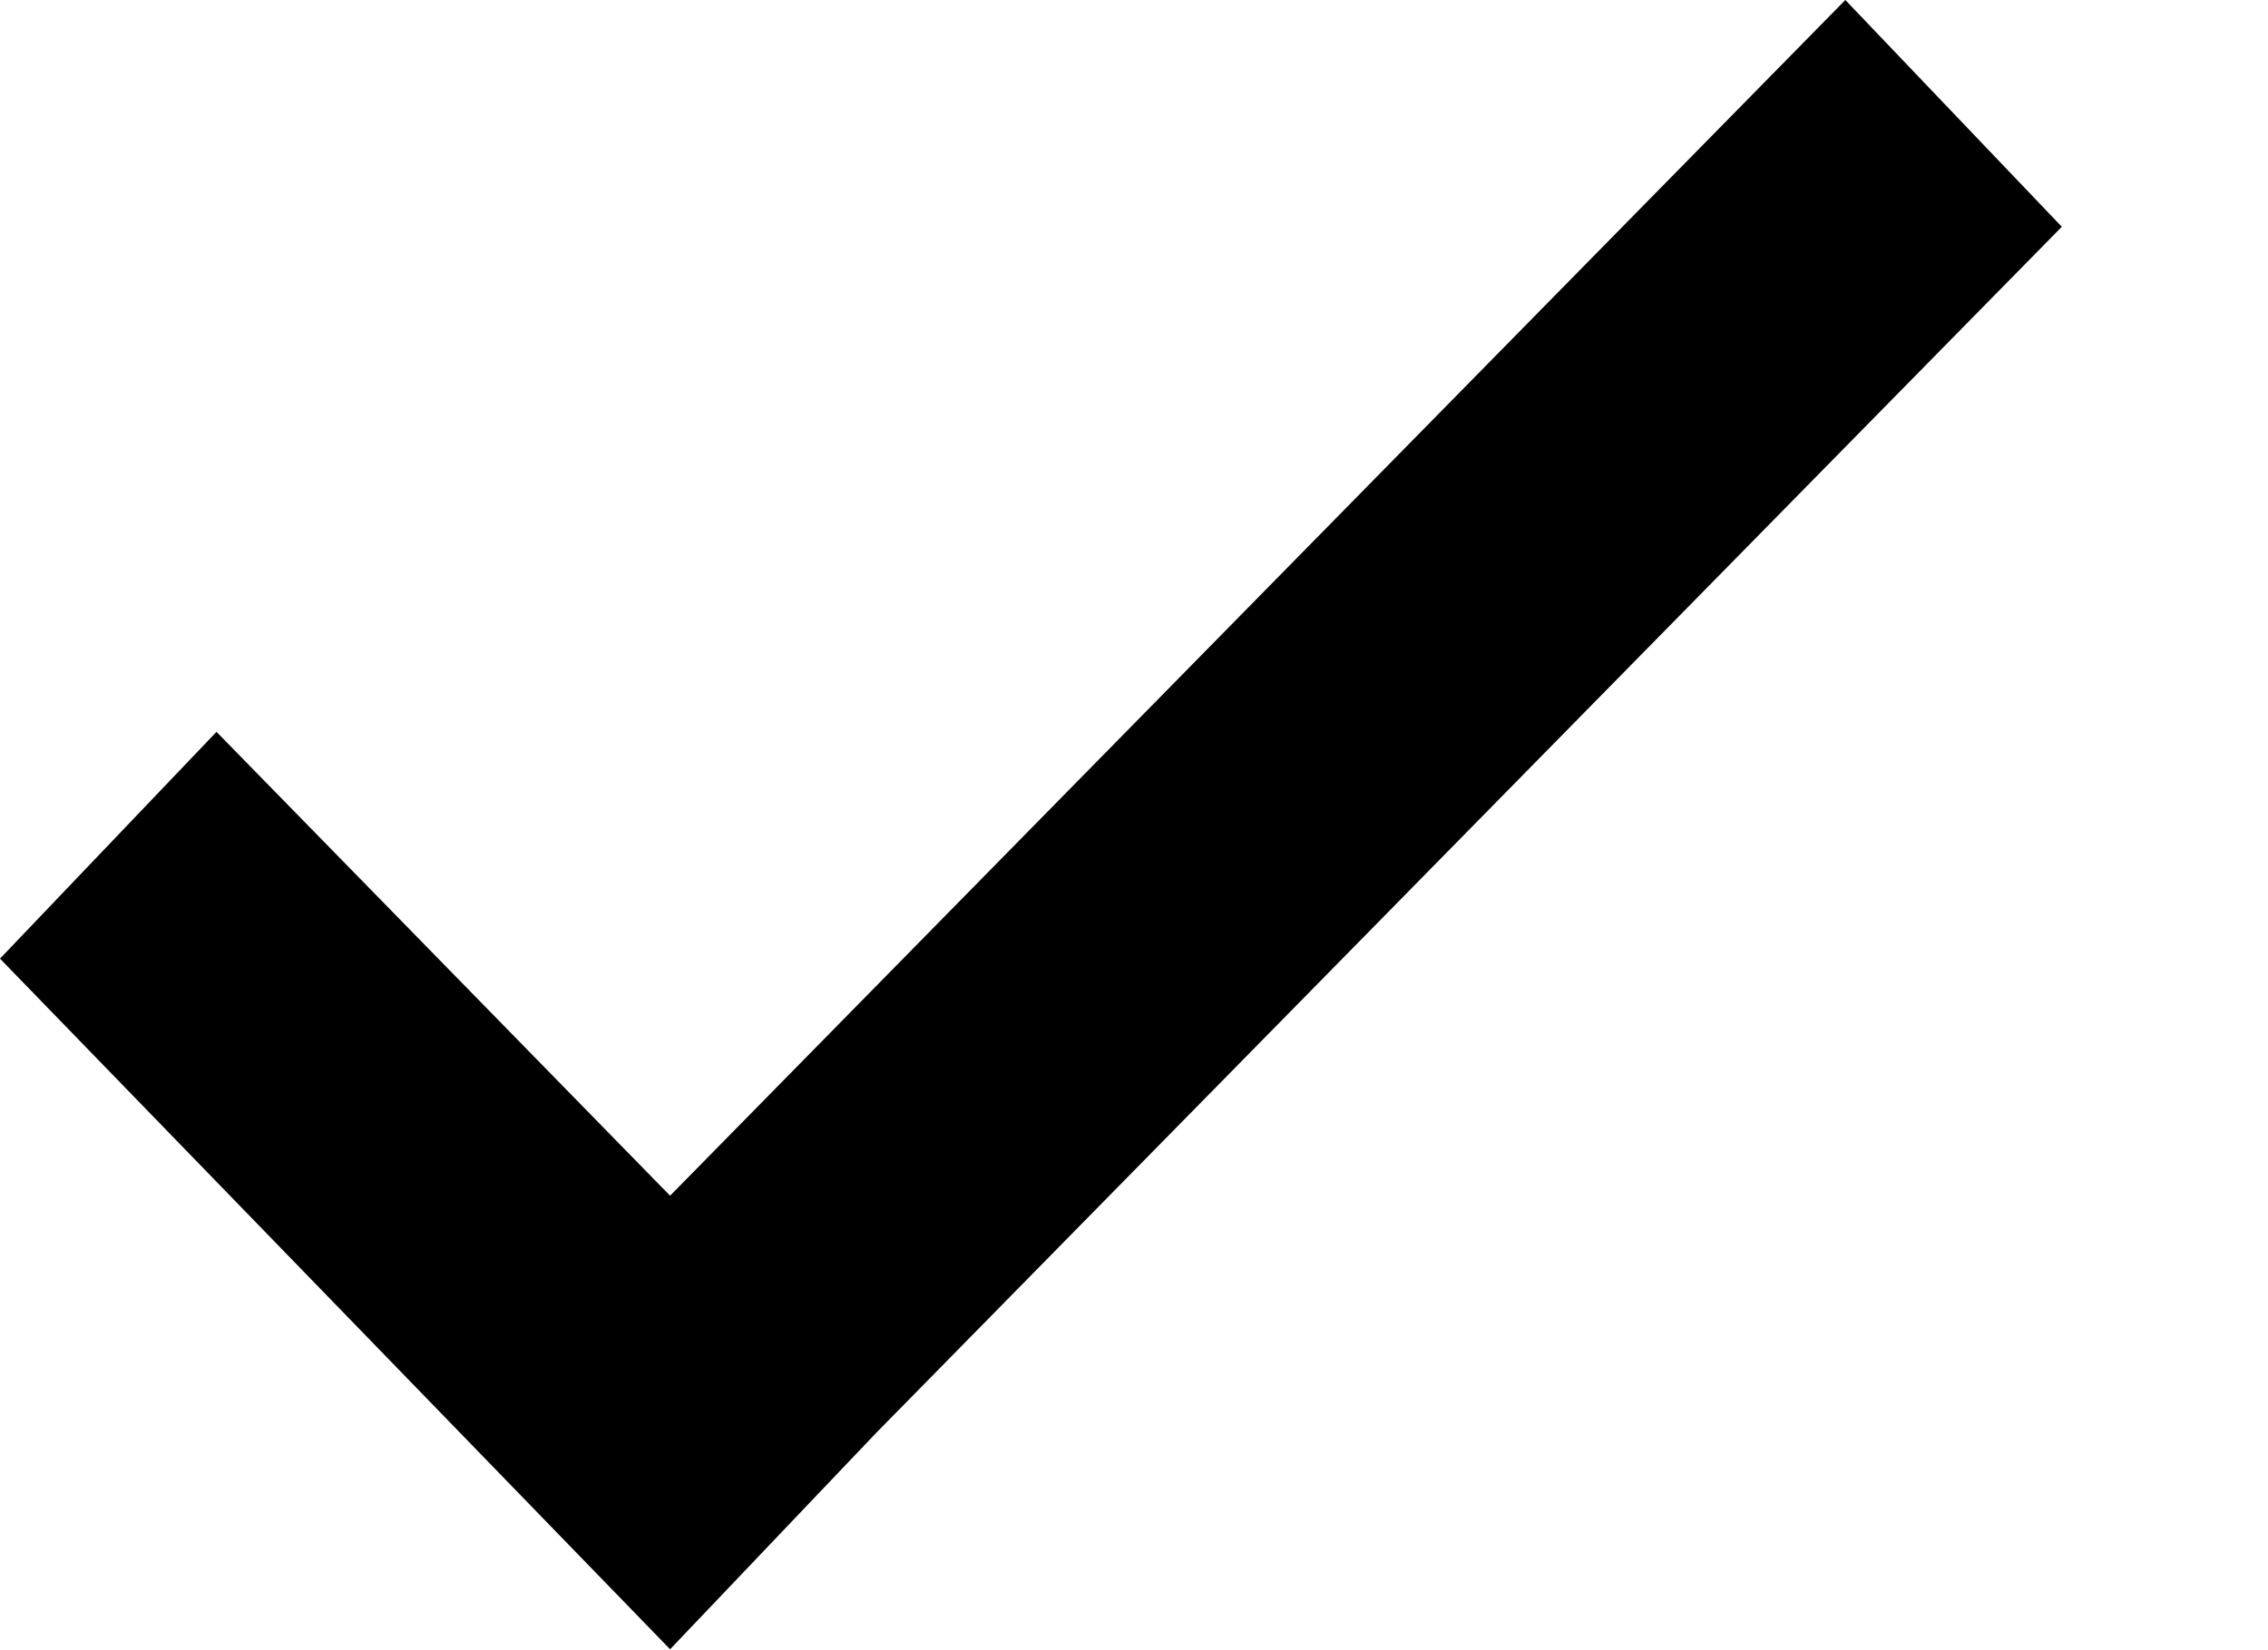
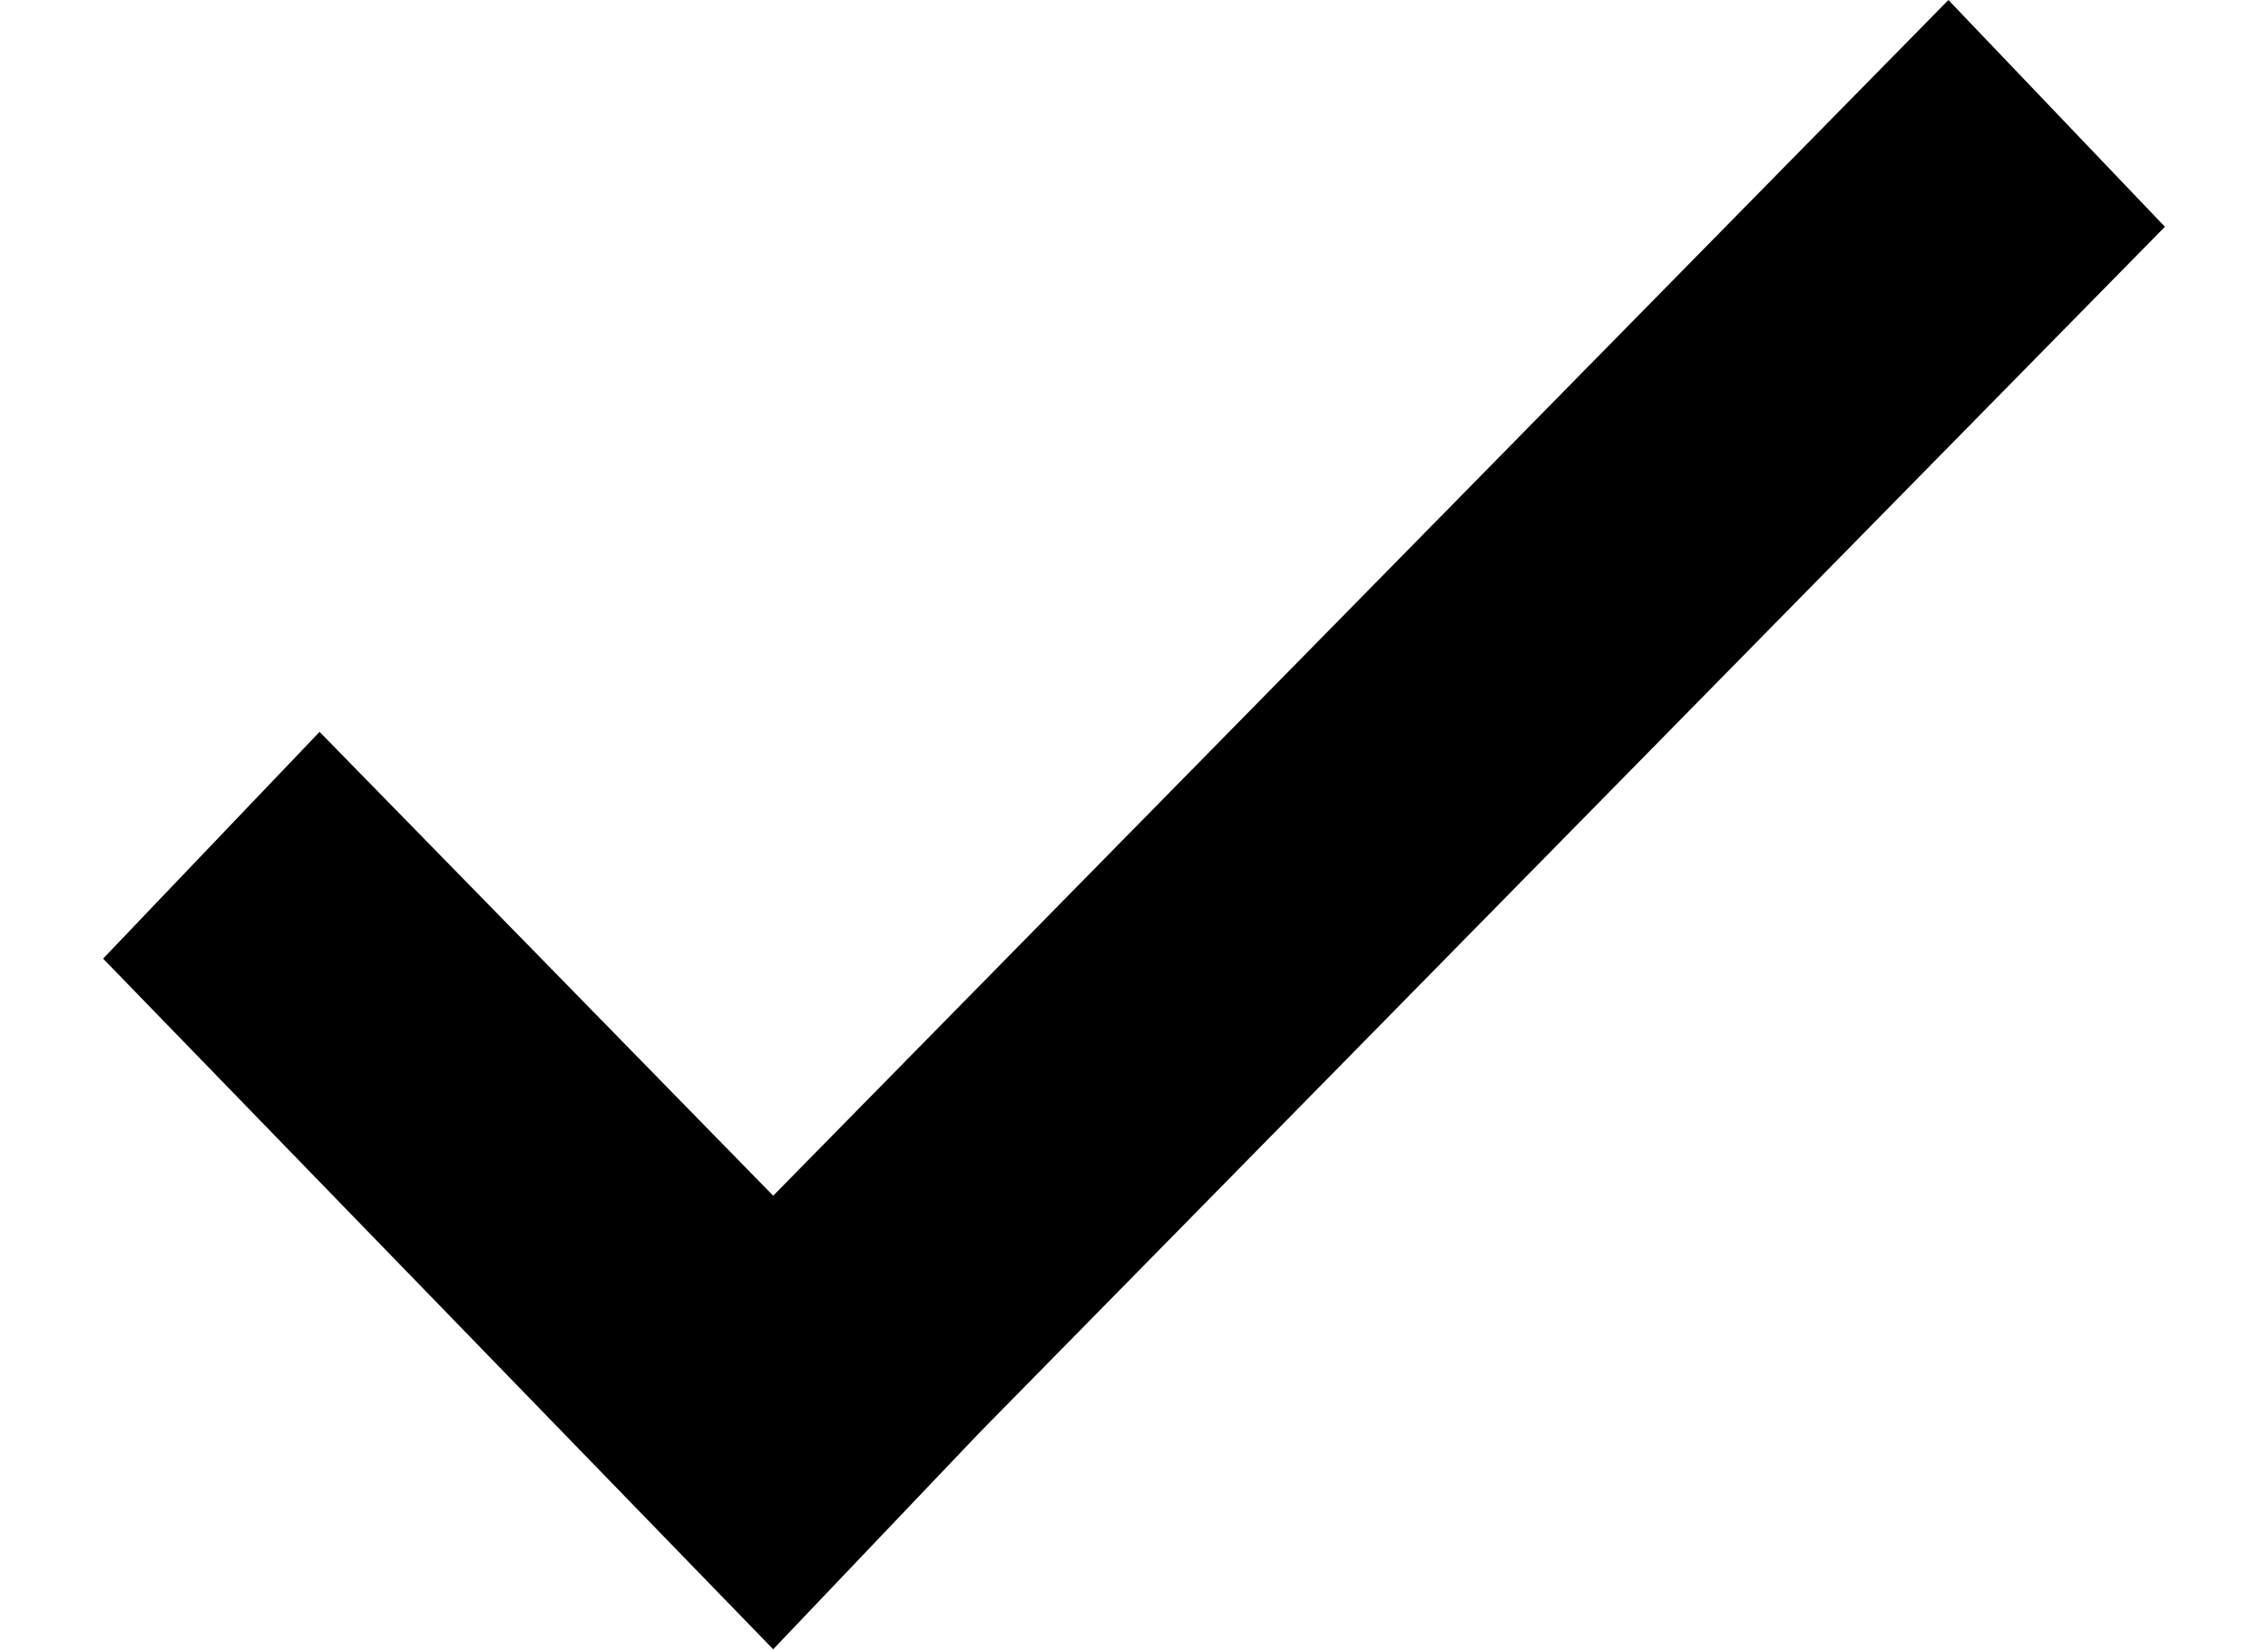
- <svg xmlns="http://www.w3.org/2000/svg" id="check" viewBox="0 0 22 16">
+ <svg xmlns="http://www.w3.org/2000/svg" id="check" viewBox="-1 0 22 16">
  <path fill="currentColor" d="M8.5 13.9l-2 2.1L0 9.3l2.1-2.2 4.4 4.5L17.9 0 20 2.2 8.5 13.9z" />
</svg>
